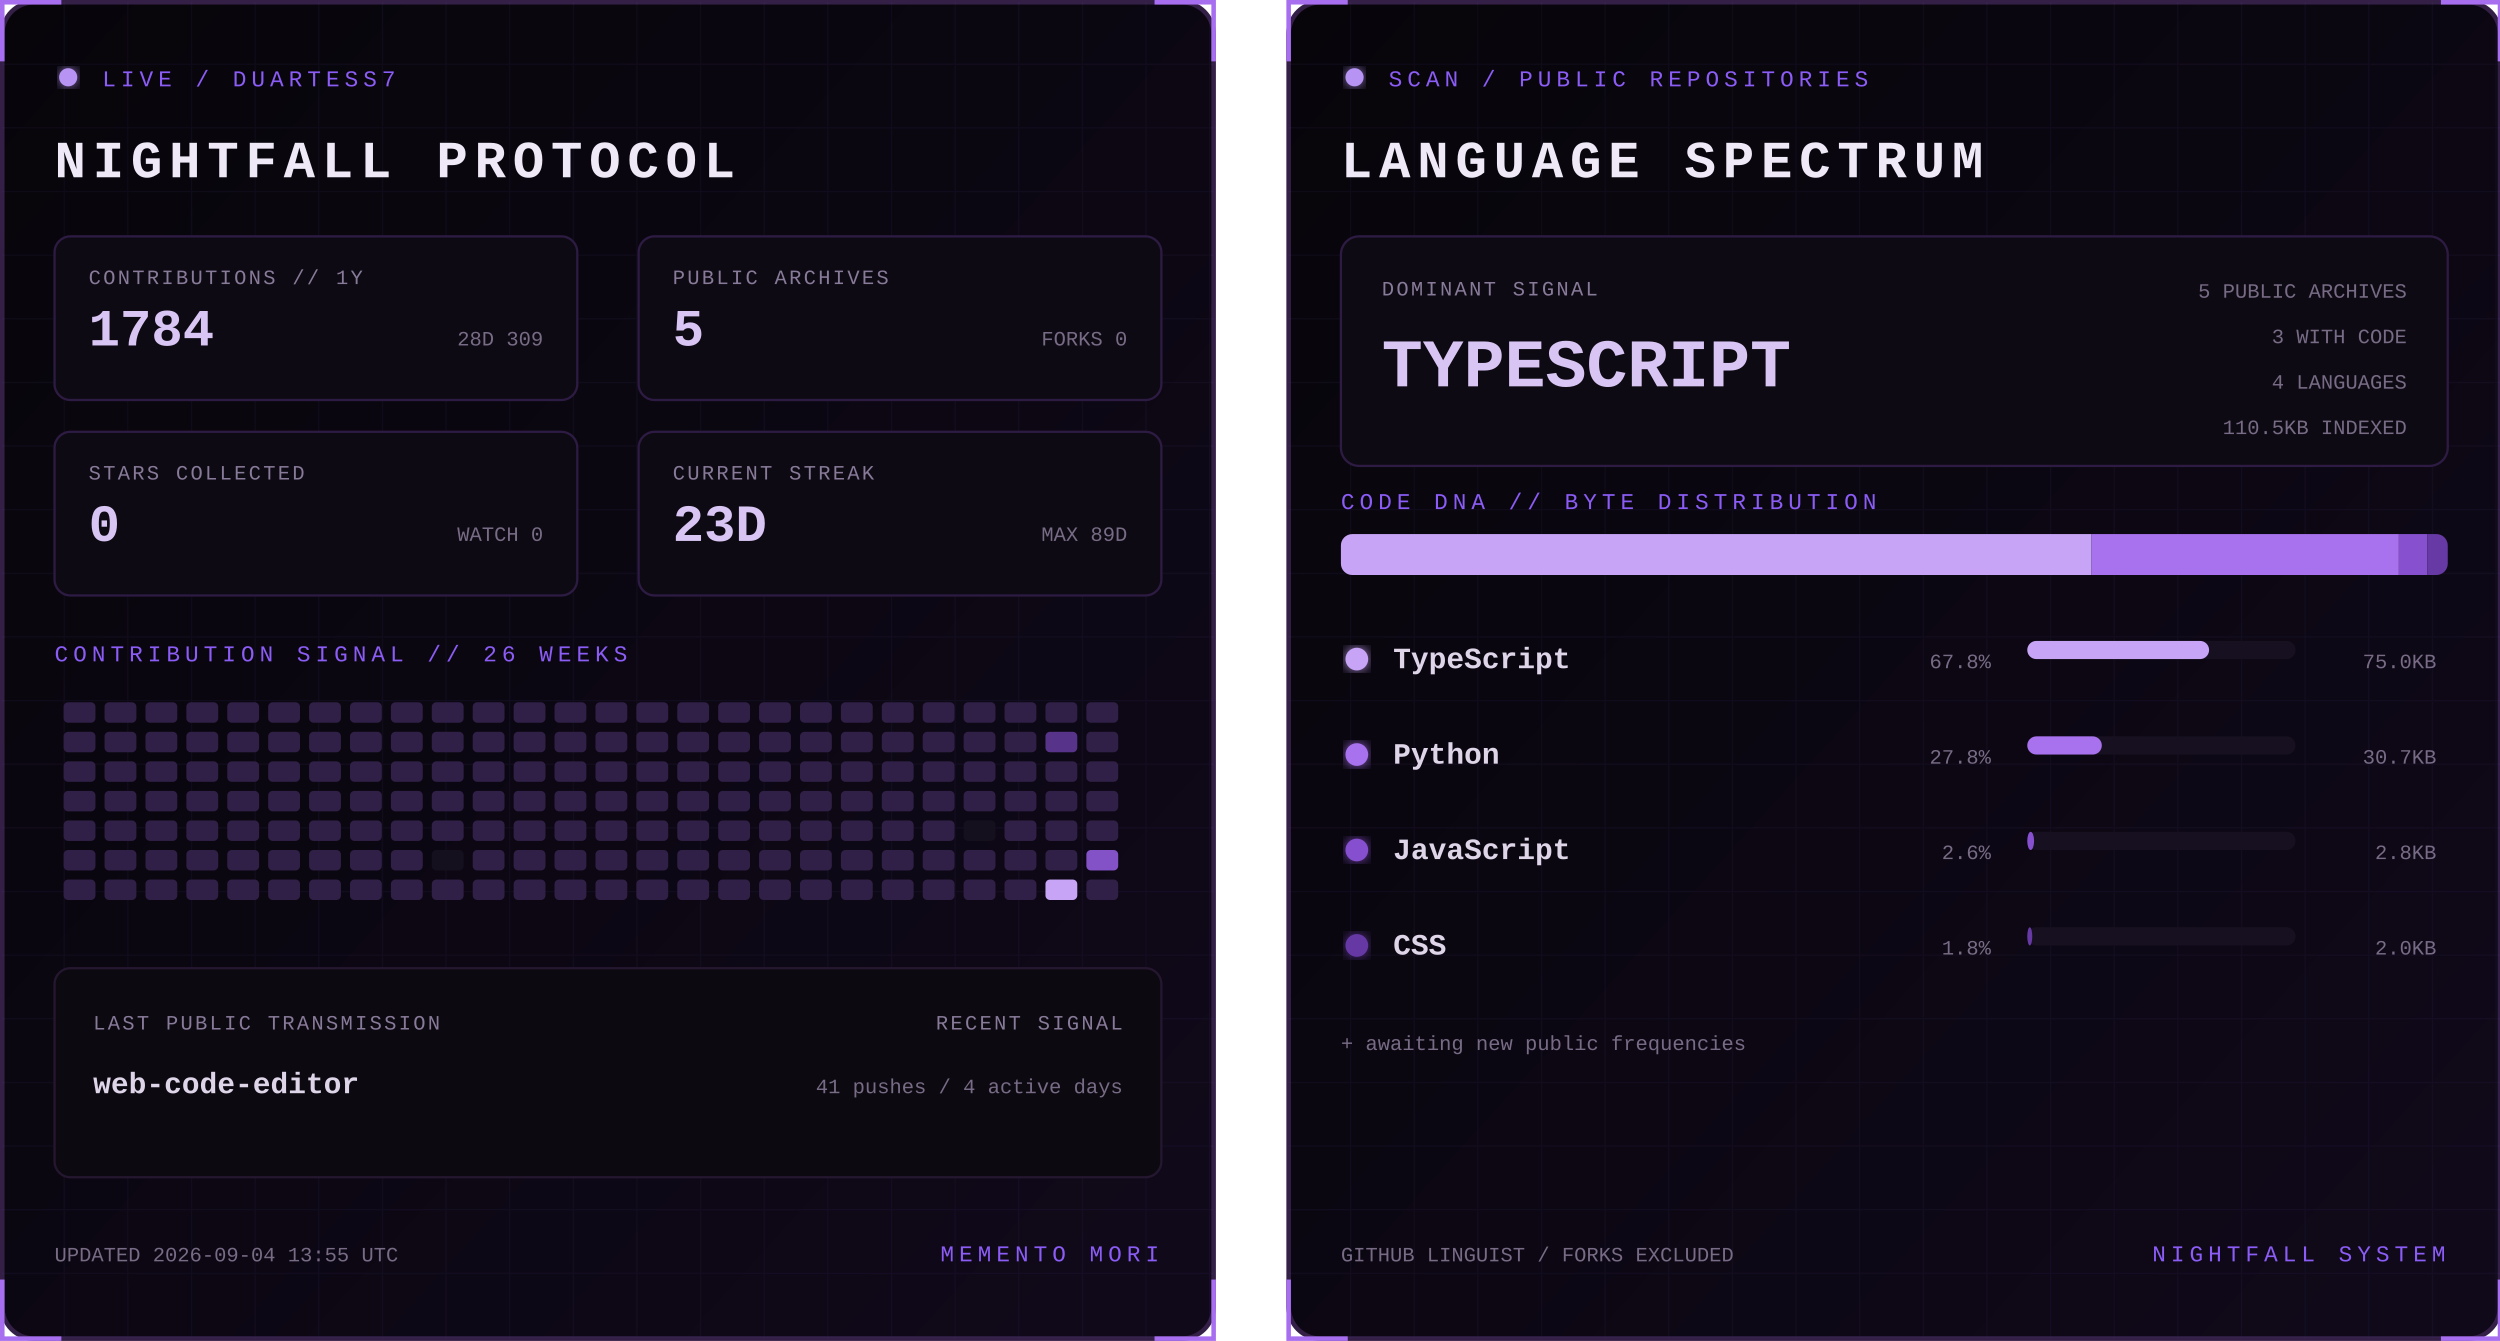
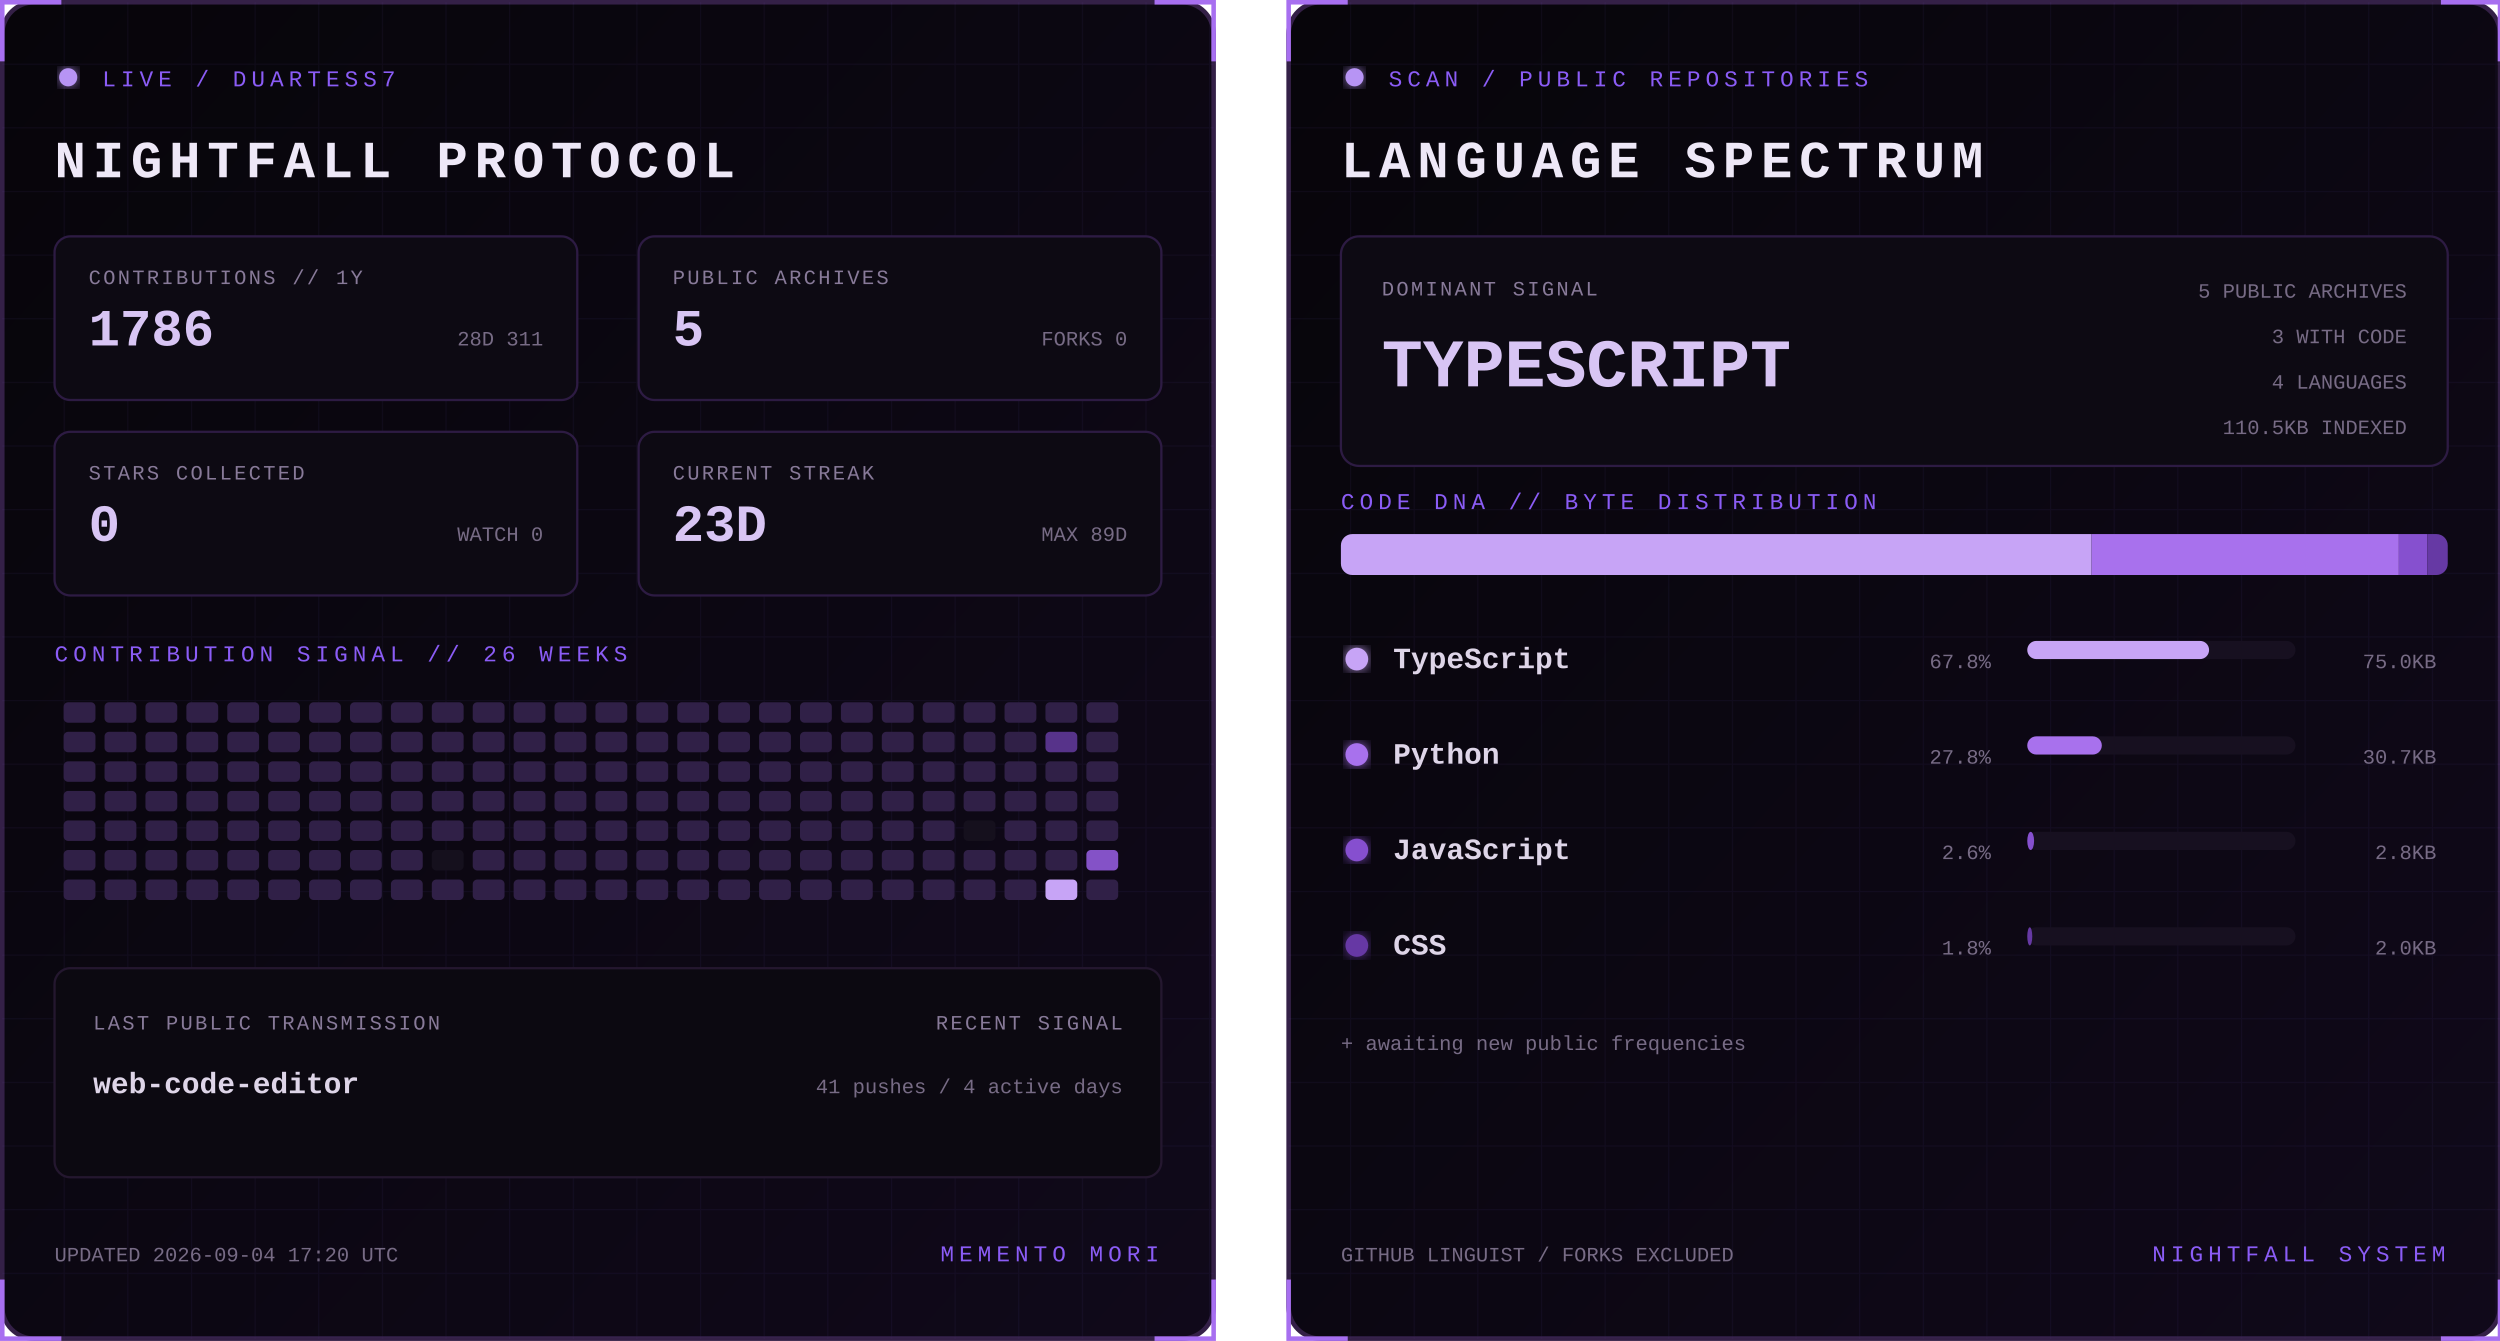
<svg xmlns="http://www.w3.org/2000/svg" width="1100" height="590" viewBox="0 0 1100 590" role="img" aria-labelledby="title desc">
  <defs>
    <linearGradient id="bg" x1="0" y1="0" x2="1" y2="1">
      <stop stop-color="#07050a" />
      <stop offset="1" stop-color="#10091a" />
    </linearGradient>
    <filter id="glow">
      <feGaussianBlur stdDeviation="3" result="b" />
      <feMerge>
        <feMergeNode in="b" />
        <feMergeNode in="SourceGraphic" />
      </feMerge>
    </filter>
    <pattern id="grid" width="28" height="28" patternUnits="userSpaceOnUse">
      <path d="M28 0H0V28" fill="none" stroke="#8b5cf6" stroke-opacity=".055" />
    </pattern>
    <clipPath id="dna">
      <rect x="24" y="235" width="487" height="18" rx="5" />
    </clipPath>
    <style>
      text { font-family: Consolas, 'Courier New', monospace; }
      .kicker { fill:#8b5cf6; font-size:10px; letter-spacing:2.2px; }
      .title { fill:#eee8f7; font-size:23px; font-weight:700; letter-spacing:3px; }
      .label { fill:#887a99; font-size:9px; letter-spacing:1px; }
      .stat { fill:#d8c5f4; font-size:23px; font-weight:700; }
      .detail,.pct { fill:#776b85; font-size:9px; }
      .lang { fill:#ded5e8; font-size:13px; font-weight:700; }
      .hero { fill:#d8c5f4; font-size:30px; font-weight:700; }
      .blink { animation:blink 1.6s step-end infinite; }
      @keyframes blink { 50% { opacity:.25 } }
    </style>
  </defs>
  <g>
    <rect x="1" y="1" width="533" height="588" rx="14" fill="url(#bg)" stroke="#342047" stroke-width="2" />
    <rect x="1" y="1" width="533" height="588" rx="14" fill="url(#grid)" />
    <path d="M27 1H1v26 M508 1h26v26 M534 563v26h-26 M27 589H1v-26" stroke="#a76ff0" stroke-width="2" fill="none" />
    <circle cx="30" cy="34" r="4" fill="#b794f4" filter="url(#glow)" class="blink" />
    <text x="45" y="38" class="kicker">LIVE / DUARTESS7</text>
    <text x="24" y="78" class="title">NIGHTFALL PROTOCOL</text>
    <g transform="translate(24 104)">
      <rect width="230" height="72" rx="7" fill="#0d0a13" stroke="#2d1b43" />
      <text x="15" y="21" class="label">CONTRIBUTIONS // 1Y</text>
-       <text x="15" y="48" class="stat">1784</text>
-       <text x="215" y="48" text-anchor="end" class="detail">28D 309</text>
+       <text x="15" y="48" class="stat">1786</text>
+       <text x="215" y="48" text-anchor="end" class="detail">28D 311</text>
    </g>
    <g transform="translate(281 104)">
      <rect width="230" height="72" rx="7" fill="#0d0a13" stroke="#2d1b43" />
      <text x="15" y="21" class="label">PUBLIC ARCHIVES</text>
      <text x="15" y="48" class="stat">5</text>
      <text x="215" y="48" text-anchor="end" class="detail">FORKS 0</text>
    </g>
    <g transform="translate(24 190)">
      <rect width="230" height="72" rx="7" fill="#0d0a13" stroke="#2d1b43" />
      <text x="15" y="21" class="label">STARS COLLECTED</text>
      <text x="15" y="48" class="stat">0</text>
      <text x="215" y="48" text-anchor="end" class="detail">WATCH 0</text>
    </g>
    <g transform="translate(281 190)">
      <rect width="230" height="72" rx="7" fill="#0d0a13" stroke="#2d1b43" />
      <text x="15" y="21" class="label">CURRENT STREAK</text>
      <text x="15" y="48" class="stat">23D</text>
      <text x="215" y="48" text-anchor="end" class="detail">MAX 89D</text>
    </g>
    <text x="24" y="291" class="kicker">CONTRIBUTION SIGNAL // 26 WEEKS</text>
    <g>
      <rect x="28" y="309" width="14" height="9" rx="2" fill="#302047" />
      <rect x="28" y="322" width="14" height="9" rx="2" fill="#302047" />
      <rect x="28" y="335" width="14" height="9" rx="2" fill="#302047" />
      <rect x="28" y="348" width="14" height="9" rx="2" fill="#302047" />
      <rect x="28" y="361" width="14" height="9" rx="2" fill="#302047" />
      <rect x="28" y="374" width="14" height="9" rx="2" fill="#302047" />
      <rect x="28" y="387" width="14" height="9" rx="2" fill="#302047" />
      <rect x="46" y="309" width="14" height="9" rx="2" fill="#302047" />
      <rect x="46" y="322" width="14" height="9" rx="2" fill="#302047" />
      <rect x="46" y="335" width="14" height="9" rx="2" fill="#302047" />
      <rect x="46" y="348" width="14" height="9" rx="2" fill="#302047" />
      <rect x="46" y="361" width="14" height="9" rx="2" fill="#302047" />
      <rect x="46" y="374" width="14" height="9" rx="2" fill="#302047" />
      <rect x="46" y="387" width="14" height="9" rx="2" fill="#302047" />
      <rect x="64" y="309" width="14" height="9" rx="2" fill="#302047" />
      <rect x="64" y="322" width="14" height="9" rx="2" fill="#302047" />
      <rect x="64" y="335" width="14" height="9" rx="2" fill="#302047" />
      <rect x="64" y="348" width="14" height="9" rx="2" fill="#302047" />
      <rect x="64" y="361" width="14" height="9" rx="2" fill="#302047" />
      <rect x="64" y="374" width="14" height="9" rx="2" fill="#302047" />
      <rect x="64" y="387" width="14" height="9" rx="2" fill="#302047" />
      <rect x="82" y="309" width="14" height="9" rx="2" fill="#302047" />
      <rect x="82" y="322" width="14" height="9" rx="2" fill="#302047" />
      <rect x="82" y="335" width="14" height="9" rx="2" fill="#302047" />
      <rect x="82" y="348" width="14" height="9" rx="2" fill="#302047" />
      <rect x="82" y="361" width="14" height="9" rx="2" fill="#302047" />
      <rect x="82" y="374" width="14" height="9" rx="2" fill="#302047" />
      <rect x="82" y="387" width="14" height="9" rx="2" fill="#302047" />
      <rect x="100" y="309" width="14" height="9" rx="2" fill="#302047" />
      <rect x="100" y="322" width="14" height="9" rx="2" fill="#302047" />
      <rect x="100" y="335" width="14" height="9" rx="2" fill="#302047" />
      <rect x="100" y="348" width="14" height="9" rx="2" fill="#302047" />
      <rect x="100" y="361" width="14" height="9" rx="2" fill="#302047" />
      <rect x="100" y="374" width="14" height="9" rx="2" fill="#302047" />
      <rect x="100" y="387" width="14" height="9" rx="2" fill="#302047" />
      <rect x="118" y="309" width="14" height="9" rx="2" fill="#302047" />
      <rect x="118" y="322" width="14" height="9" rx="2" fill="#302047" />
      <rect x="118" y="335" width="14" height="9" rx="2" fill="#302047" />
      <rect x="118" y="348" width="14" height="9" rx="2" fill="#302047" />
      <rect x="118" y="361" width="14" height="9" rx="2" fill="#302047" />
      <rect x="118" y="374" width="14" height="9" rx="2" fill="#302047" />
      <rect x="118" y="387" width="14" height="9" rx="2" fill="#302047" />
      <rect x="136" y="309" width="14" height="9" rx="2" fill="#302047" />
      <rect x="136" y="322" width="14" height="9" rx="2" fill="#302047" />
      <rect x="136" y="335" width="14" height="9" rx="2" fill="#302047" />
      <rect x="136" y="348" width="14" height="9" rx="2" fill="#302047" />
      <rect x="136" y="361" width="14" height="9" rx="2" fill="#302047" />
      <rect x="136" y="374" width="14" height="9" rx="2" fill="#302047" />
      <rect x="136" y="387" width="14" height="9" rx="2" fill="#302047" />
      <rect x="154" y="309" width="14" height="9" rx="2" fill="#302047" />
      <rect x="154" y="322" width="14" height="9" rx="2" fill="#302047" />
      <rect x="154" y="335" width="14" height="9" rx="2" fill="#302047" />
      <rect x="154" y="348" width="14" height="9" rx="2" fill="#302047" />
      <rect x="154" y="361" width="14" height="9" rx="2" fill="#302047" />
      <rect x="154" y="374" width="14" height="9" rx="2" fill="#302047" />
      <rect x="154" y="387" width="14" height="9" rx="2" fill="#302047" />
      <rect x="172" y="309" width="14" height="9" rx="2" fill="#302047" />
      <rect x="172" y="322" width="14" height="9" rx="2" fill="#302047" />
      <rect x="172" y="335" width="14" height="9" rx="2" fill="#302047" />
      <rect x="172" y="348" width="14" height="9" rx="2" fill="#302047" />
      <rect x="172" y="361" width="14" height="9" rx="2" fill="#302047" />
      <rect x="172" y="374" width="14" height="9" rx="2" fill="#302047" />
      <rect x="172" y="387" width="14" height="9" rx="2" fill="#302047" />
      <rect x="190" y="309" width="14" height="9" rx="2" fill="#302047" />
      <rect x="190" y="322" width="14" height="9" rx="2" fill="#302047" />
      <rect x="190" y="335" width="14" height="9" rx="2" fill="#302047" />
      <rect x="190" y="348" width="14" height="9" rx="2" fill="#302047" />
      <rect x="190" y="361" width="14" height="9" rx="2" fill="#302047" />
      <rect x="190" y="374" width="14" height="9" rx="2" fill="#15101d" />
      <rect x="190" y="387" width="14" height="9" rx="2" fill="#302047" />
      <rect x="208" y="309" width="14" height="9" rx="2" fill="#302047" />
      <rect x="208" y="322" width="14" height="9" rx="2" fill="#302047" />
      <rect x="208" y="335" width="14" height="9" rx="2" fill="#302047" />
      <rect x="208" y="348" width="14" height="9" rx="2" fill="#302047" />
      <rect x="208" y="361" width="14" height="9" rx="2" fill="#302047" />
      <rect x="208" y="374" width="14" height="9" rx="2" fill="#302047" />
      <rect x="208" y="387" width="14" height="9" rx="2" fill="#302047" />
      <rect x="226" y="309" width="14" height="9" rx="2" fill="#302047" />
      <rect x="226" y="322" width="14" height="9" rx="2" fill="#302047" />
      <rect x="226" y="335" width="14" height="9" rx="2" fill="#302047" />
      <rect x="226" y="348" width="14" height="9" rx="2" fill="#302047" />
      <rect x="226" y="361" width="14" height="9" rx="2" fill="#302047" />
      <rect x="226" y="374" width="14" height="9" rx="2" fill="#302047" />
      <rect x="226" y="387" width="14" height="9" rx="2" fill="#302047" />
      <rect x="244" y="309" width="14" height="9" rx="2" fill="#302047" />
      <rect x="244" y="322" width="14" height="9" rx="2" fill="#302047" />
      <rect x="244" y="335" width="14" height="9" rx="2" fill="#302047" />
      <rect x="244" y="348" width="14" height="9" rx="2" fill="#302047" />
      <rect x="244" y="361" width="14" height="9" rx="2" fill="#302047" />
      <rect x="244" y="374" width="14" height="9" rx="2" fill="#302047" />
      <rect x="244" y="387" width="14" height="9" rx="2" fill="#302047" />
      <rect x="262" y="309" width="14" height="9" rx="2" fill="#302047" />
      <rect x="262" y="322" width="14" height="9" rx="2" fill="#302047" />
      <rect x="262" y="335" width="14" height="9" rx="2" fill="#302047" />
      <rect x="262" y="348" width="14" height="9" rx="2" fill="#302047" />
      <rect x="262" y="361" width="14" height="9" rx="2" fill="#302047" />
      <rect x="262" y="374" width="14" height="9" rx="2" fill="#302047" />
      <rect x="262" y="387" width="14" height="9" rx="2" fill="#302047" />
      <rect x="280" y="309" width="14" height="9" rx="2" fill="#302047" />
      <rect x="280" y="322" width="14" height="9" rx="2" fill="#302047" />
      <rect x="280" y="335" width="14" height="9" rx="2" fill="#302047" />
      <rect x="280" y="348" width="14" height="9" rx="2" fill="#302047" />
      <rect x="280" y="361" width="14" height="9" rx="2" fill="#302047" />
      <rect x="280" y="374" width="14" height="9" rx="2" fill="#302047" />
      <rect x="280" y="387" width="14" height="9" rx="2" fill="#302047" />
      <rect x="298" y="309" width="14" height="9" rx="2" fill="#302047" />
      <rect x="298" y="322" width="14" height="9" rx="2" fill="#302047" />
      <rect x="298" y="335" width="14" height="9" rx="2" fill="#302047" />
      <rect x="298" y="348" width="14" height="9" rx="2" fill="#302047" />
      <rect x="298" y="361" width="14" height="9" rx="2" fill="#302047" />
      <rect x="298" y="374" width="14" height="9" rx="2" fill="#302047" />
      <rect x="298" y="387" width="14" height="9" rx="2" fill="#302047" />
      <rect x="316" y="309" width="14" height="9" rx="2" fill="#302047" />
      <rect x="316" y="322" width="14" height="9" rx="2" fill="#302047" />
      <rect x="316" y="335" width="14" height="9" rx="2" fill="#302047" />
      <rect x="316" y="348" width="14" height="9" rx="2" fill="#302047" />
      <rect x="316" y="361" width="14" height="9" rx="2" fill="#302047" />
      <rect x="316" y="374" width="14" height="9" rx="2" fill="#302047" />
      <rect x="316" y="387" width="14" height="9" rx="2" fill="#302047" />
      <rect x="334" y="309" width="14" height="9" rx="2" fill="#302047" />
      <rect x="334" y="322" width="14" height="9" rx="2" fill="#302047" />
      <rect x="334" y="335" width="14" height="9" rx="2" fill="#302047" />
      <rect x="334" y="348" width="14" height="9" rx="2" fill="#302047" />
      <rect x="334" y="361" width="14" height="9" rx="2" fill="#302047" />
      <rect x="334" y="374" width="14" height="9" rx="2" fill="#302047" />
      <rect x="334" y="387" width="14" height="9" rx="2" fill="#302047" />
      <rect x="352" y="309" width="14" height="9" rx="2" fill="#302047" />
      <rect x="352" y="322" width="14" height="9" rx="2" fill="#302047" />
      <rect x="352" y="335" width="14" height="9" rx="2" fill="#302047" />
      <rect x="352" y="348" width="14" height="9" rx="2" fill="#302047" />
      <rect x="352" y="361" width="14" height="9" rx="2" fill="#302047" />
      <rect x="352" y="374" width="14" height="9" rx="2" fill="#302047" />
      <rect x="352" y="387" width="14" height="9" rx="2" fill="#302047" />
      <rect x="370" y="309" width="14" height="9" rx="2" fill="#302047" />
      <rect x="370" y="322" width="14" height="9" rx="2" fill="#302047" />
      <rect x="370" y="335" width="14" height="9" rx="2" fill="#302047" />
      <rect x="370" y="348" width="14" height="9" rx="2" fill="#302047" />
      <rect x="370" y="361" width="14" height="9" rx="2" fill="#302047" />
      <rect x="370" y="374" width="14" height="9" rx="2" fill="#302047" />
      <rect x="370" y="387" width="14" height="9" rx="2" fill="#302047" />
      <rect x="388" y="309" width="14" height="9" rx="2" fill="#302047" />
      <rect x="388" y="322" width="14" height="9" rx="2" fill="#302047" />
      <rect x="388" y="335" width="14" height="9" rx="2" fill="#302047" />
      <rect x="388" y="348" width="14" height="9" rx="2" fill="#302047" />
      <rect x="388" y="361" width="14" height="9" rx="2" fill="#302047" />
      <rect x="388" y="374" width="14" height="9" rx="2" fill="#302047" />
      <rect x="388" y="387" width="14" height="9" rx="2" fill="#302047" />
      <rect x="406" y="309" width="14" height="9" rx="2" fill="#302047" />
      <rect x="406" y="322" width="14" height="9" rx="2" fill="#302047" />
      <rect x="406" y="335" width="14" height="9" rx="2" fill="#302047" />
      <rect x="406" y="348" width="14" height="9" rx="2" fill="#302047" />
      <rect x="406" y="361" width="14" height="9" rx="2" fill="#302047" />
      <rect x="406" y="374" width="14" height="9" rx="2" fill="#302047" />
      <rect x="406" y="387" width="14" height="9" rx="2" fill="#302047" />
      <rect x="424" y="309" width="14" height="9" rx="2" fill="#302047" />
      <rect x="424" y="322" width="14" height="9" rx="2" fill="#302047" />
      <rect x="424" y="335" width="14" height="9" rx="2" fill="#302047" />
      <rect x="424" y="348" width="14" height="9" rx="2" fill="#302047" />
      <rect x="424" y="361" width="14" height="9" rx="2" fill="#15101d" />
      <rect x="424" y="374" width="14" height="9" rx="2" fill="#302047" />
      <rect x="424" y="387" width="14" height="9" rx="2" fill="#302047" />
      <rect x="442" y="309" width="14" height="9" rx="2" fill="#302047" />
      <rect x="442" y="322" width="14" height="9" rx="2" fill="#302047" />
      <rect x="442" y="335" width="14" height="9" rx="2" fill="#302047" />
      <rect x="442" y="348" width="14" height="9" rx="2" fill="#302047" />
      <rect x="442" y="361" width="14" height="9" rx="2" fill="#302047" />
      <rect x="442" y="374" width="14" height="9" rx="2" fill="#302047" />
      <rect x="442" y="387" width="14" height="9" rx="2" fill="#302047" />
      <rect x="460" y="309" width="14" height="9" rx="2" fill="#302047" />
      <rect x="460" y="322" width="14" height="9" rx="2" fill="#57338a" />
      <rect x="460" y="335" width="14" height="9" rx="2" fill="#302047" />
      <rect x="460" y="348" width="14" height="9" rx="2" fill="#302047" />
      <rect x="460" y="361" width="14" height="9" rx="2" fill="#302047" />
      <rect x="460" y="374" width="14" height="9" rx="2" fill="#302047" />
      <rect x="460" y="387" width="14" height="9" rx="2" fill="#c7a4f6" />
      <rect x="478" y="309" width="14" height="9" rx="2" fill="#302047" />
      <rect x="478" y="322" width="14" height="9" rx="2" fill="#302047" />
      <rect x="478" y="335" width="14" height="9" rx="2" fill="#302047" />
      <rect x="478" y="348" width="14" height="9" rx="2" fill="#302047" />
      <rect x="478" y="361" width="14" height="9" rx="2" fill="#302047" />
      <rect x="478" y="374" width="14" height="9" rx="2" fill="#8452c7" />
      <rect x="478" y="387" width="14" height="9" rx="2" fill="#302047" />
    </g>
    <rect x="24" y="426" width="487" height="92" rx="7" fill="#0c0911" stroke="#24172f" />
    <text x="41" y="453" class="label">LAST PUBLIC TRANSMISSION</text>
    <text x="41" y="481" class="lang">web-code-editor</text>
    <text x="494" y="453" text-anchor="end" class="label">RECENT SIGNAL</text>
    <text x="494" y="481" text-anchor="end" class="detail">41 pushes / 4 active days</text>
-     <text x="24" y="555" class="detail">UPDATED 2026-09-04 13:55 UTC</text>
+     <text x="24" y="555" class="detail">UPDATED 2026-09-04 17:20 UTC</text>
    <text x="510" y="555" text-anchor="end" class="kicker">MEMENTO MORI</text>
  </g>
  <g transform="translate(566)">
    <rect x="1" y="1" width="533" height="588" rx="14" fill="url(#bg)" stroke="#342047" stroke-width="2" />
    <rect x="1" y="1" width="533" height="588" rx="14" fill="url(#grid)" />
    <path d="M27 1H1v26 M508 1h26v26 M534 563v26h-26 M27 589H1v-26" stroke="#a76ff0" stroke-width="2" fill="none" />
    <circle cx="30" cy="34" r="4" fill="#b794f4" filter="url(#glow)" class="blink" />
    <text x="45" y="38" class="kicker">SCAN / PUBLIC REPOSITORIES</text>
    <text x="24" y="78" class="title">LANGUAGE SPECTRUM</text>
    <rect x="24" y="104" width="487" height="101" rx="8" fill="#0d0a13" stroke="#2d1b43" />
    <text x="42" y="130" class="label">DOMINANT SIGNAL</text>
    <text x="42" y="170" class="hero">TYPESCRIPT</text>
    <text x="493" y="131" text-anchor="end" class="detail">5 PUBLIC ARCHIVES</text>
    <text x="493" y="151" text-anchor="end" class="detail">3 WITH CODE</text>
    <text x="493" y="171" text-anchor="end" class="detail">4 LANGUAGES</text>
    <text x="493" y="191" text-anchor="end" class="detail">110.5KB INDEXED</text>
    <text x="24" y="224" class="kicker">CODE DNA // BYTE DISTRIBUTION</text>
    <rect x="24" y="235" width="487" height="18" rx="5" fill="#171020" />
    <g clip-path="url(#dna)">
      <rect x="24.0" y="235" width="330.3" height="18" fill="#c7a4f6" />
      <rect x="354.3" y="235" width="135.2" height="18" fill="#a871ed" />
      <rect x="489.5" y="235" width="12.5" height="18" fill="#8650cf" />
      <rect x="502.0" y="235" width="9.0" height="18" fill="#6639a4" />
    </g>
    <circle cx="31" cy="290" r="5" fill="#c7a4f6" filter="url(#glow)" />
    <text x="47" y="294" class="lang">TypeScript</text>
    <text x="310" y="294" text-anchor="end" class="pct">67.8%</text>
    <rect x="326" y="282" width="118" height="8" rx="4" fill="#171020" />
    <rect x="326" y="282" width="80.0" height="8" rx="4" fill="#c7a4f6" />
    <text x="506" y="294" text-anchor="end" class="detail">75.0KB</text>
    <circle cx="31" cy="332" r="5" fill="#a871ed" filter="url(#glow)" />
    <text x="47" y="336" class="lang">Python</text>
    <text x="310" y="336" text-anchor="end" class="pct">27.8%</text>
    <rect x="326" y="324" width="118" height="8" rx="4" fill="#171020" />
    <rect x="326" y="324" width="32.8" height="8" rx="4" fill="#a871ed" />
    <text x="506" y="336" text-anchor="end" class="detail">30.7KB</text>
    <circle cx="31" cy="374" r="5" fill="#8650cf" filter="url(#glow)" />
    <text x="47" y="378" class="lang">JavaScript</text>
    <text x="310" y="378" text-anchor="end" class="pct">2.6%</text>
    <rect x="326" y="366" width="118" height="8" rx="4" fill="#171020" />
    <rect x="326" y="366" width="3.0" height="8" rx="4" fill="#8650cf" />
    <text x="506" y="378" text-anchor="end" class="detail">2.8KB</text>
    <circle cx="31" cy="416" r="5" fill="#6639a4" filter="url(#glow)" />
    <text x="47" y="420" class="lang">CSS</text>
    <text x="310" y="420" text-anchor="end" class="pct">1.8%</text>
    <rect x="326" y="408" width="118" height="8" rx="4" fill="#171020" />
    <rect x="326" y="408" width="2.2" height="8" rx="4" fill="#6639a4" />
    <text x="506" y="420" text-anchor="end" class="detail">2.0KB</text>
    <text x="24" y="462" class="detail">+ awaiting new public frequencies</text>
    <text x="24" y="555" class="detail">GITHUB LINGUIST / FORKS EXCLUDED</text>
    <text x="510" y="555" text-anchor="end" class="kicker">NIGHTFALL SYSTEM</text>
  </g>
</svg>
